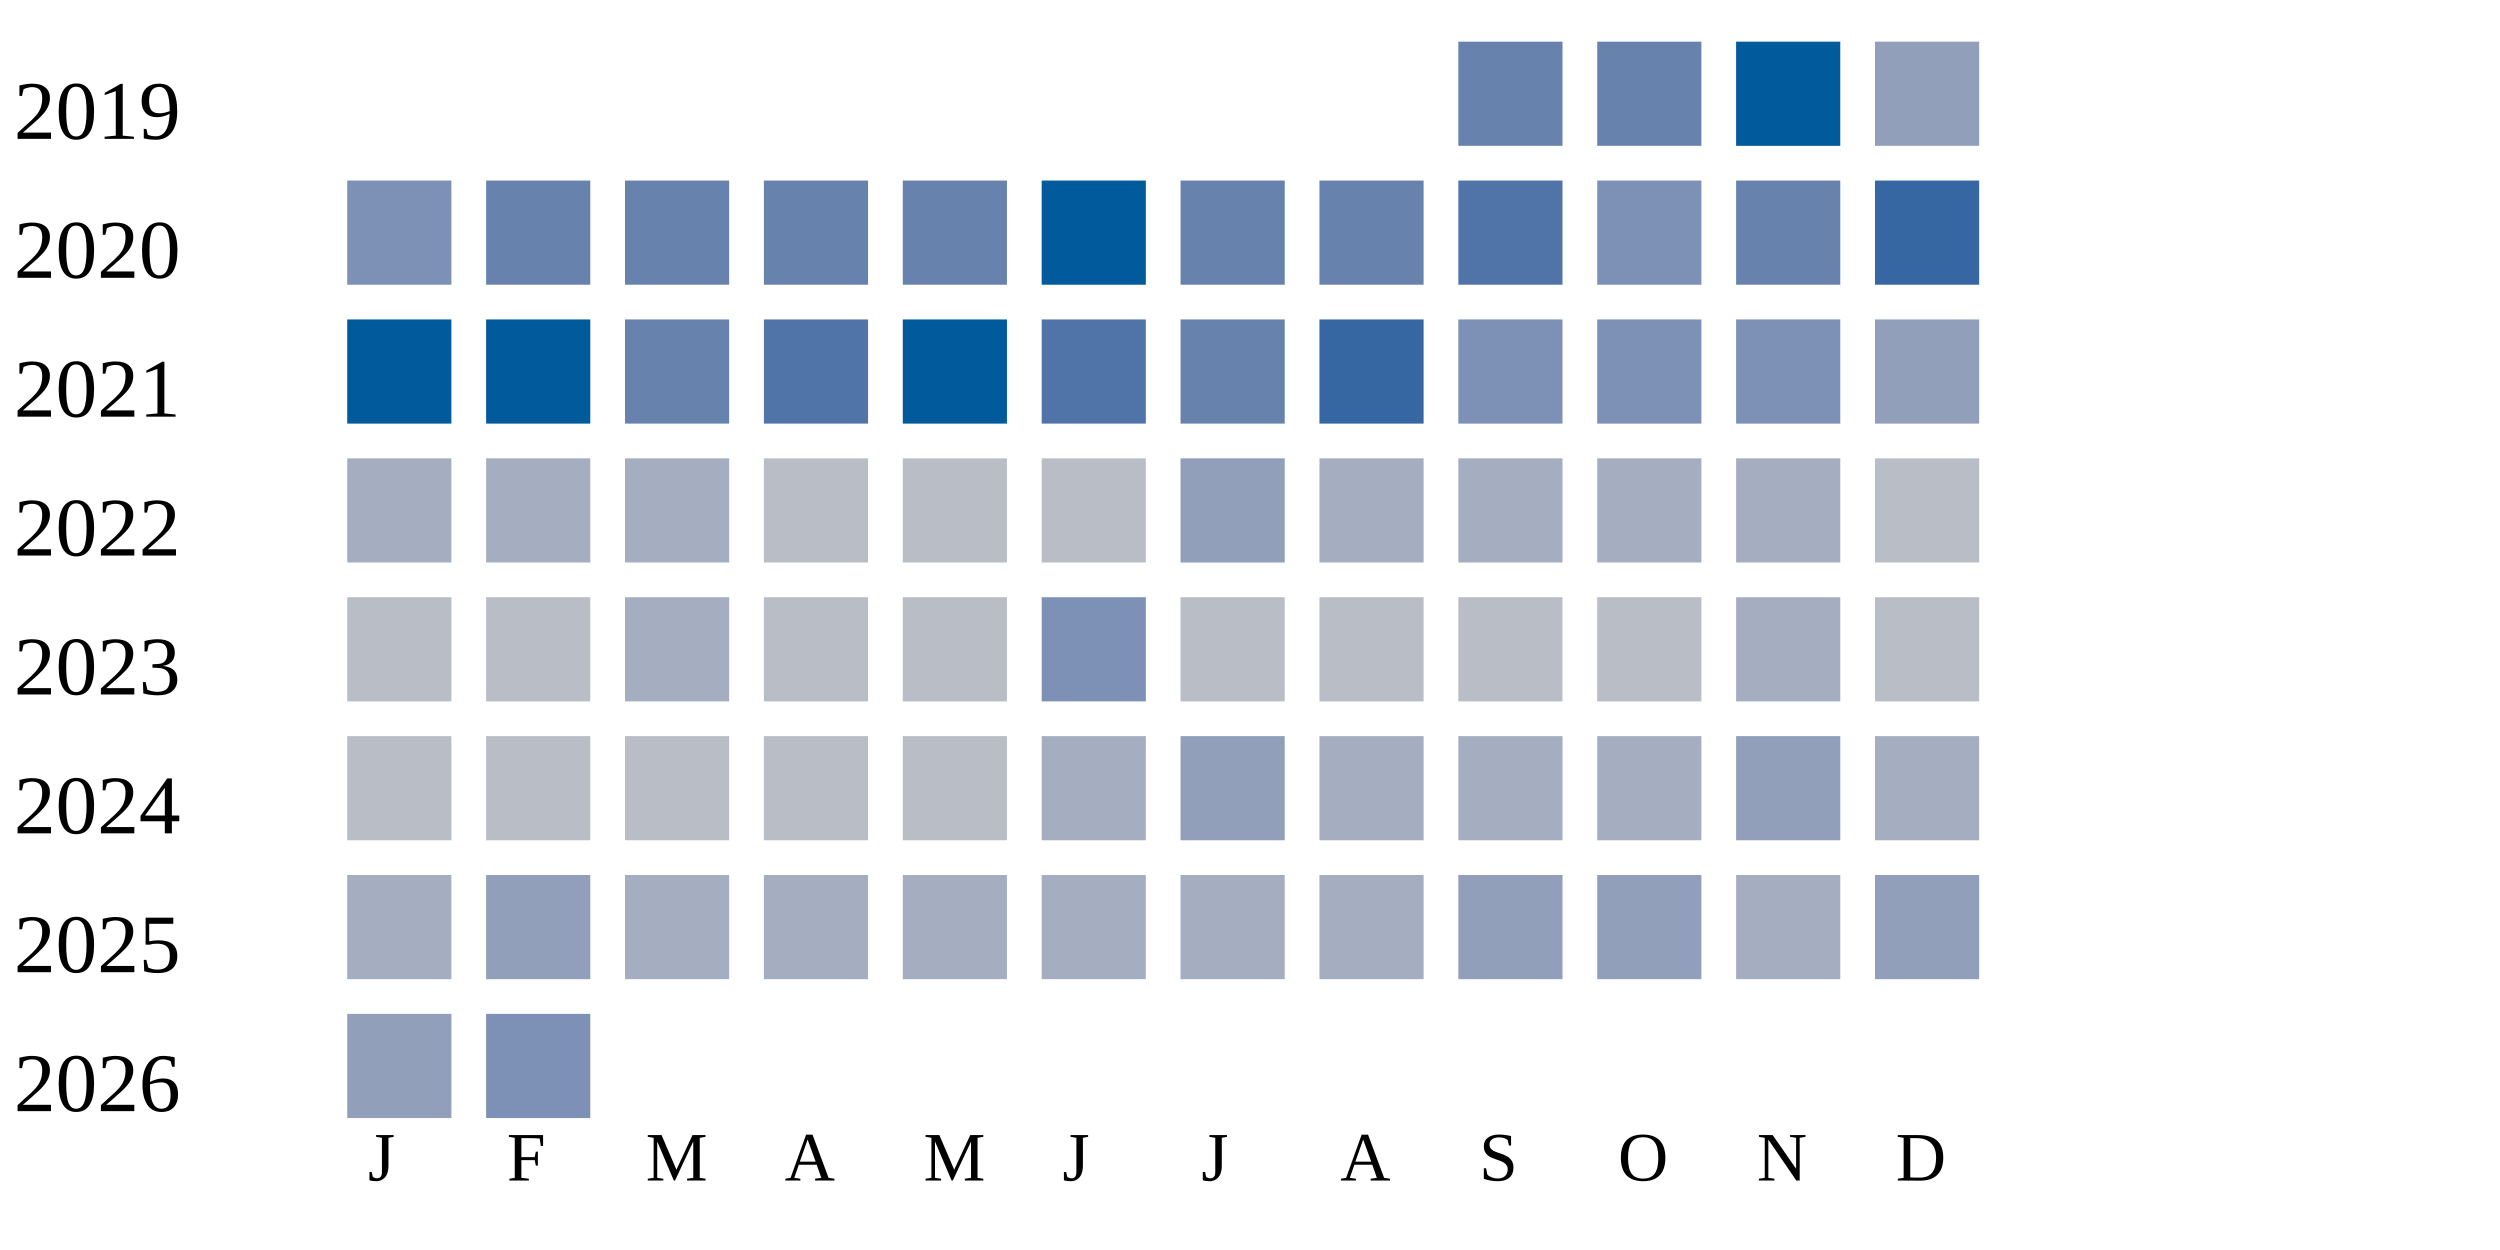
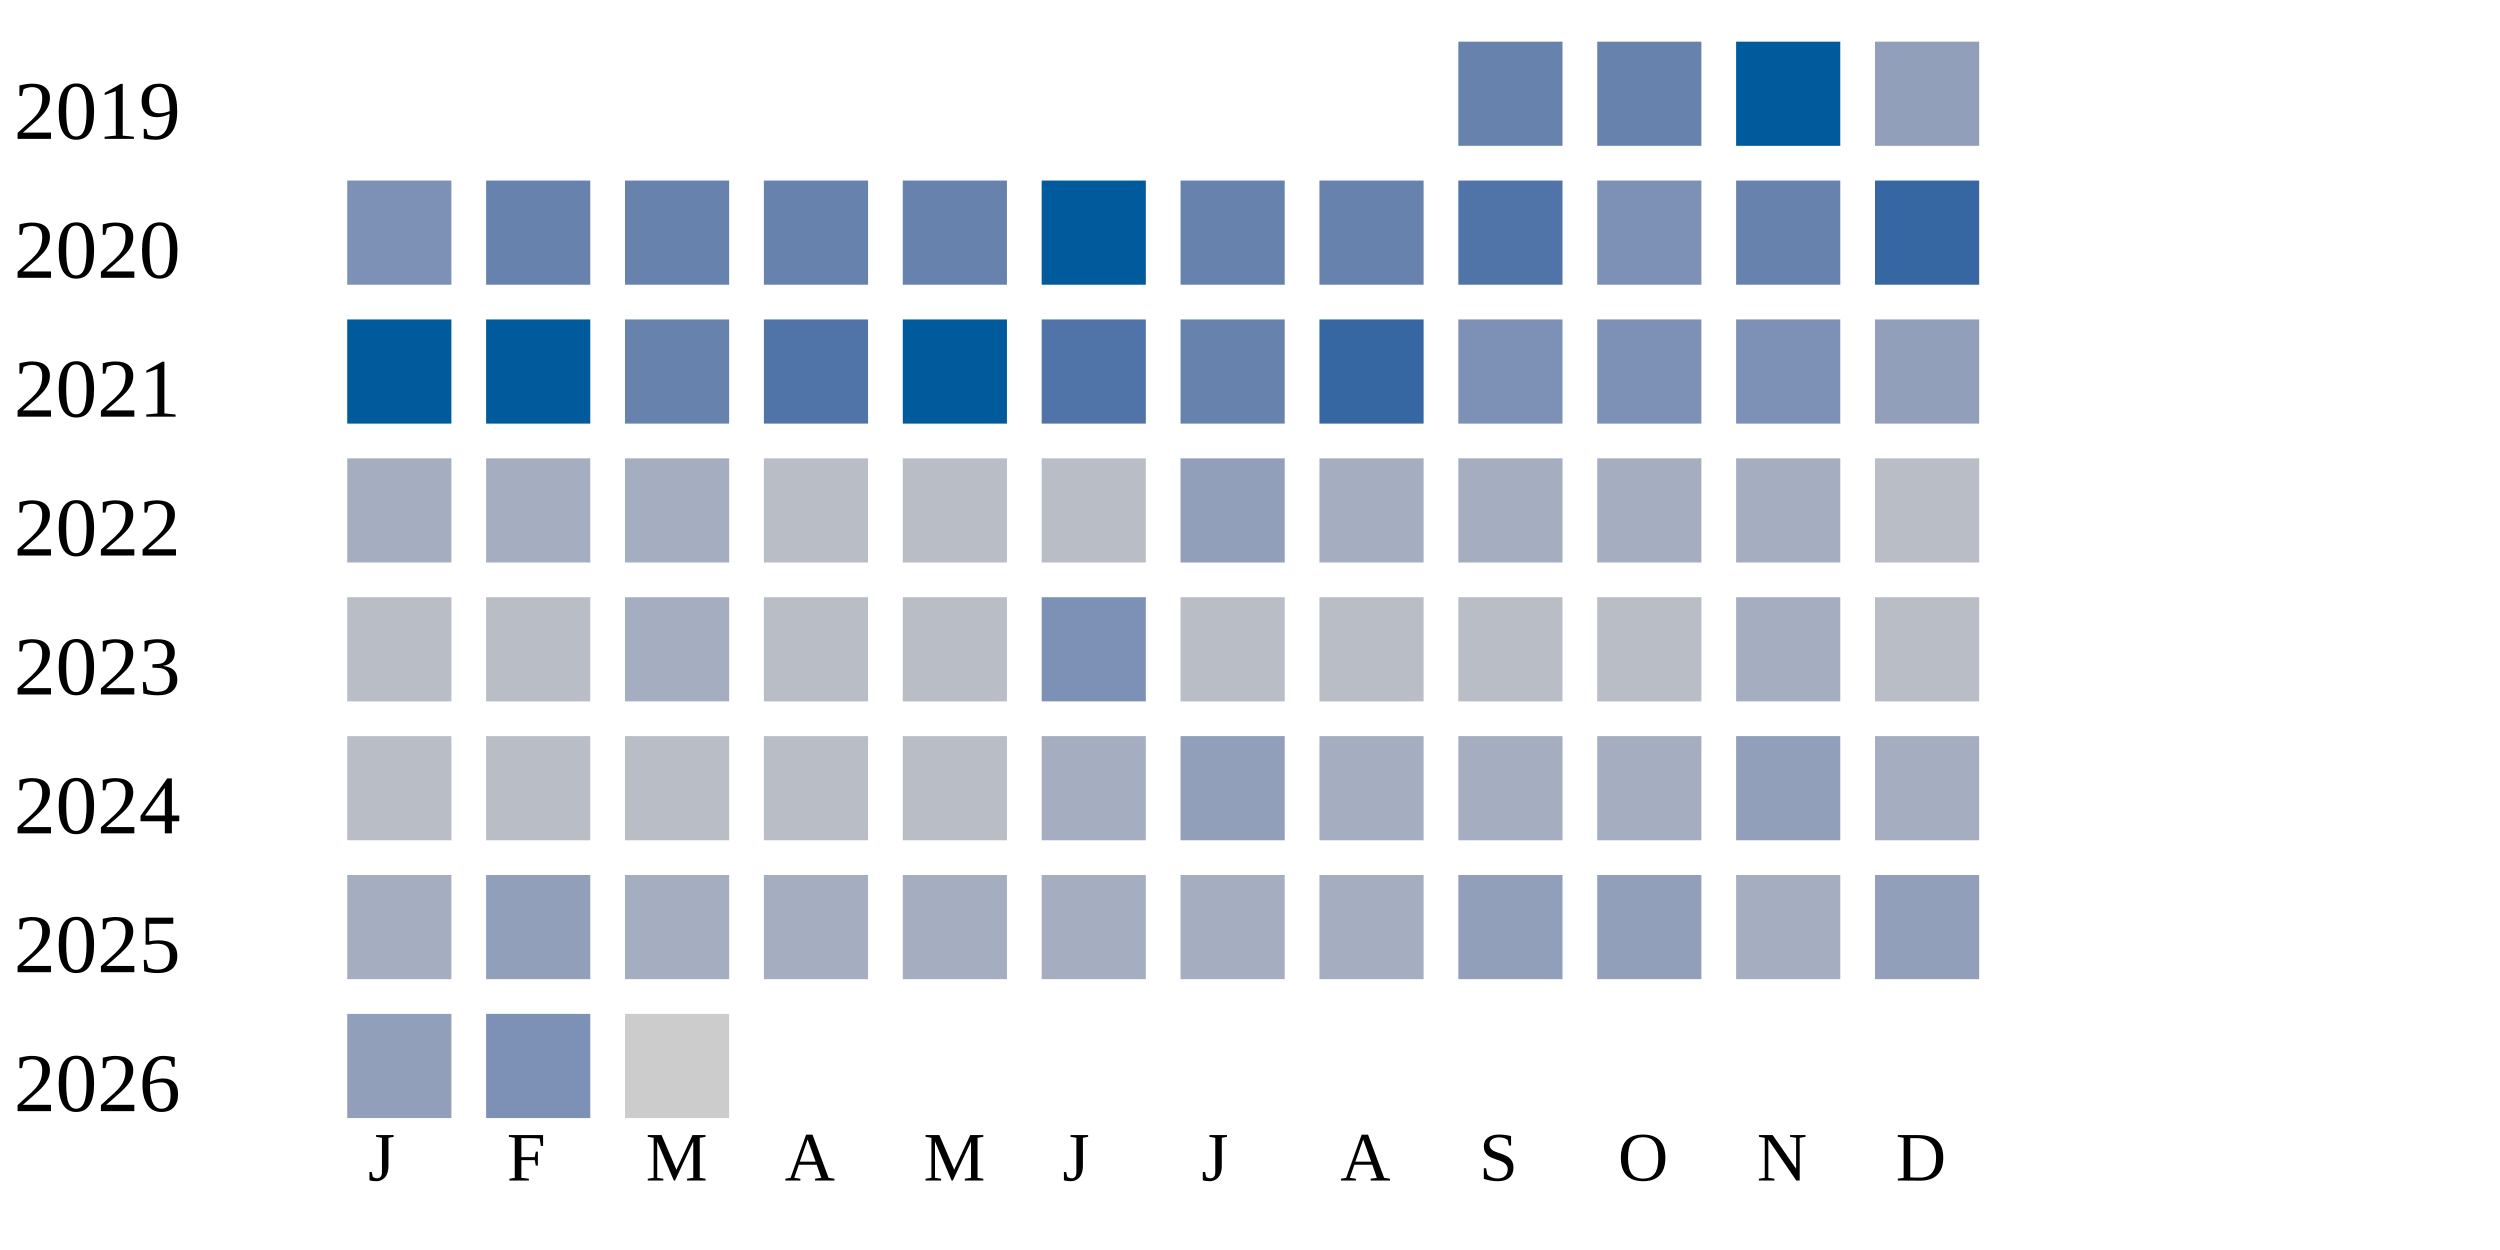
<svg xmlns="http://www.w3.org/2000/svg" width="360" height="180">
  <g transform="translate(0 0)">
    <text x="2" y="20">2019</text>
    <rect x="210" y="6" width="15" height="15" fill="#6882ae" />
    <rect x="230" y="6" width="15" height="15" fill="#6882ae" />
    <rect x="250" y="6" width="15" height="15" fill="#005a9c" />
    <rect x="270" y="6" width="15" height="15" fill="#919fba" />
  </g>
  <g transform="translate(0 20)">
    <text x="2" y="20">2020</text>
    <rect x="50" y="6" width="15" height="15" fill="#7d90b5" />
    <rect x="70" y="6" width="15" height="15" fill="#6882ae" />
    <rect x="90" y="6" width="15" height="15" fill="#6882ae" />
    <rect x="110" y="6" width="15" height="15" fill="#6882ae" />
    <rect x="130" y="6" width="15" height="15" fill="#6882ae" />
    <rect x="150" y="6" width="15" height="15" fill="#005a9c" />
    <rect x="170" y="6" width="15" height="15" fill="#6882ae" />
    <rect x="190" y="6" width="15" height="15" fill="#6882ae" />
    <rect x="210" y="6" width="15" height="15" fill="#5174a8" />
    <rect x="230" y="6" width="15" height="15" fill="#7d90b5" />
    <rect x="250" y="6" width="15" height="15" fill="#6882ae" />
    <rect x="270" y="6" width="15" height="15" fill="#3667a2" />
  </g>
  <g transform="translate(0 40)">
    <text x="2" y="20">2021</text>
    <rect x="50" y="6" width="15" height="15" fill="#005a9c" />
    <rect x="70" y="6" width="15" height="15" fill="#005a9c" />
    <rect x="90" y="6" width="15" height="15" fill="#6882ae" />
    <rect x="110" y="6" width="15" height="15" fill="#5174a8" />
    <rect x="130" y="6" width="15" height="15" fill="#005a9c" />
    <rect x="150" y="6" width="15" height="15" fill="#5174a8" />
    <rect x="170" y="6" width="15" height="15" fill="#6882ae" />
    <rect x="190" y="6" width="15" height="15" fill="#3667a2" />
    <rect x="210" y="6" width="15" height="15" fill="#7d90b5" />
    <rect x="230" y="6" width="15" height="15" fill="#7d90b5" />
    <rect x="250" y="6" width="15" height="15" fill="#7d90b5" />
    <rect x="270" y="6" width="15" height="15" fill="#919fba" />
  </g>
  <g transform="translate(0 60)">
    <text x="2" y="20">2022</text>
    <rect x="50" y="6" width="15" height="15" fill="#a5aec0" />
    <rect x="70" y="6" width="15" height="15" fill="#a5aec0" />
    <rect x="90" y="6" width="15" height="15" fill="#a5aec0" />
    <rect x="110" y="6" width="15" height="15" fill="#b9bdc6" />
    <rect x="130" y="6" width="15" height="15" fill="#b9bdc6" />
    <rect x="150" y="6" width="15" height="15" fill="#b9bdc6" />
    <rect x="170" y="6" width="15" height="15" fill="#919fba" />
    <rect x="190" y="6" width="15" height="15" fill="#a5aec0" />
    <rect x="210" y="6" width="15" height="15" fill="#a5aec0" />
    <rect x="230" y="6" width="15" height="15" fill="#a5aec0" />
    <rect x="250" y="6" width="15" height="15" fill="#a5aec0" />
    <rect x="270" y="6" width="15" height="15" fill="#b9bdc6" />
  </g>
  <g transform="translate(0 80)">
    <text x="2" y="20">2023</text>
    <rect x="50" y="6" width="15" height="15" fill="#b9bdc6" />
    <rect x="70" y="6" width="15" height="15" fill="#b9bdc6" />
    <rect x="90" y="6" width="15" height="15" fill="#a5aec0" />
    <rect x="110" y="6" width="15" height="15" fill="#b9bdc6" />
    <rect x="130" y="6" width="15" height="15" fill="#b9bdc6" />
    <rect x="150" y="6" width="15" height="15" fill="#7d90b5" />
    <rect x="170" y="6" width="15" height="15" fill="#b9bdc6" />
    <rect x="190" y="6" width="15" height="15" fill="#b9bdc6" />
    <rect x="210" y="6" width="15" height="15" fill="#b9bdc6" />
    <rect x="230" y="6" width="15" height="15" fill="#b9bdc6" />
    <rect x="250" y="6" width="15" height="15" fill="#a5aec0" />
    <rect x="270" y="6" width="15" height="15" fill="#b9bdc6" />
  </g>
  <g transform="translate(0 100)">
    <text x="2" y="20">2024</text>
    <rect x="50" y="6" width="15" height="15" fill="#b9bdc6" />
    <rect x="70" y="6" width="15" height="15" fill="#b9bdc6" />
    <rect x="90" y="6" width="15" height="15" fill="#b9bdc6" />
    <rect x="110" y="6" width="15" height="15" fill="#b9bdc6" />
    <rect x="130" y="6" width="15" height="15" fill="#b9bdc6" />
    <rect x="150" y="6" width="15" height="15" fill="#a5aec0" />
    <rect x="170" y="6" width="15" height="15" fill="#919fba" />
    <rect x="190" y="6" width="15" height="15" fill="#a5aec0" />
    <rect x="210" y="6" width="15" height="15" fill="#a5aec0" />
    <rect x="230" y="6" width="15" height="15" fill="#a5aec0" />
    <rect x="250" y="6" width="15" height="15" fill="#919fba" />
    <rect x="270" y="6" width="15" height="15" fill="#a5aec0" />
  </g>
  <g transform="translate(0 120)">
    <text x="2" y="20">2025</text>
    <rect x="50" y="6" width="15" height="15" fill="#a5aec0" />
    <rect x="70" y="6" width="15" height="15" fill="#919fba" />
    <rect x="90" y="6" width="15" height="15" fill="#a5aec0" />
    <rect x="110" y="6" width="15" height="15" fill="#a5aec0" />
    <rect x="130" y="6" width="15" height="15" fill="#a5aec0" />
    <rect x="150" y="6" width="15" height="15" fill="#a5aec0" />
    <rect x="170" y="6" width="15" height="15" fill="#a5aec0" />
    <rect x="190" y="6" width="15" height="15" fill="#a5aec0" />
    <rect x="210" y="6" width="15" height="15" fill="#919fba" />
    <rect x="230" y="6" width="15" height="15" fill="#919fba" />
    <rect x="250" y="6" width="15" height="15" fill="#a5aec0" />
    <rect x="270" y="6" width="15" height="15" fill="#919fba" />
  </g>
  <g transform="translate(0 140)">
    <text x="2" y="20">2026</text>
    <rect x="50" y="6" width="15" height="15" fill="#919fba" />
    <rect x="70" y="6" width="15" height="15" fill="#7d90b5" />
+     <rect x="90" y="6" width="15" height="15" fill="#cccccc" />
  </g>
  <text style="font-size: 10px; text-align: center" x="53" y="170">J</text>
  <text style="font-size: 10px; text-align: center" x="73" y="170">F</text>
  <text style="font-size: 10px; text-align: center" x="93" y="170">M</text>
  <text style="font-size: 10px; text-align: center" x="113" y="170">A</text>
  <text style="font-size: 10px; text-align: center" x="133" y="170">M</text>
  <text style="font-size: 10px; text-align: center" x="153" y="170">J</text>
  <text style="font-size: 10px; text-align: center" x="173" y="170">J</text>
  <text style="font-size: 10px; text-align: center" x="193" y="170">A</text>
  <text style="font-size: 10px; text-align: center" x="213" y="170">S</text>
  <text style="font-size: 10px; text-align: center" x="233" y="170">O</text>
  <text style="font-size: 10px; text-align: center" x="253" y="170">N</text>
  <text style="font-size: 10px; text-align: center" x="273" y="170">D</text>
  <text style="font-size: 10px;" x="155" y="189">Less</text>
  <rect fill="#b9bdc6" width="10" height="10" x="180" y="180" />
  <rect fill="#919fba" width="10" height="10" x="195" y="180" />
  <rect fill="#6882ae" width="10" height="10" x="210" y="180" />
  <rect fill="#005a9c" width="10" height="10" x="225" y="180" />
  <text x="240" y="189" style="font-size: 10px;">More</text>
</svg>
